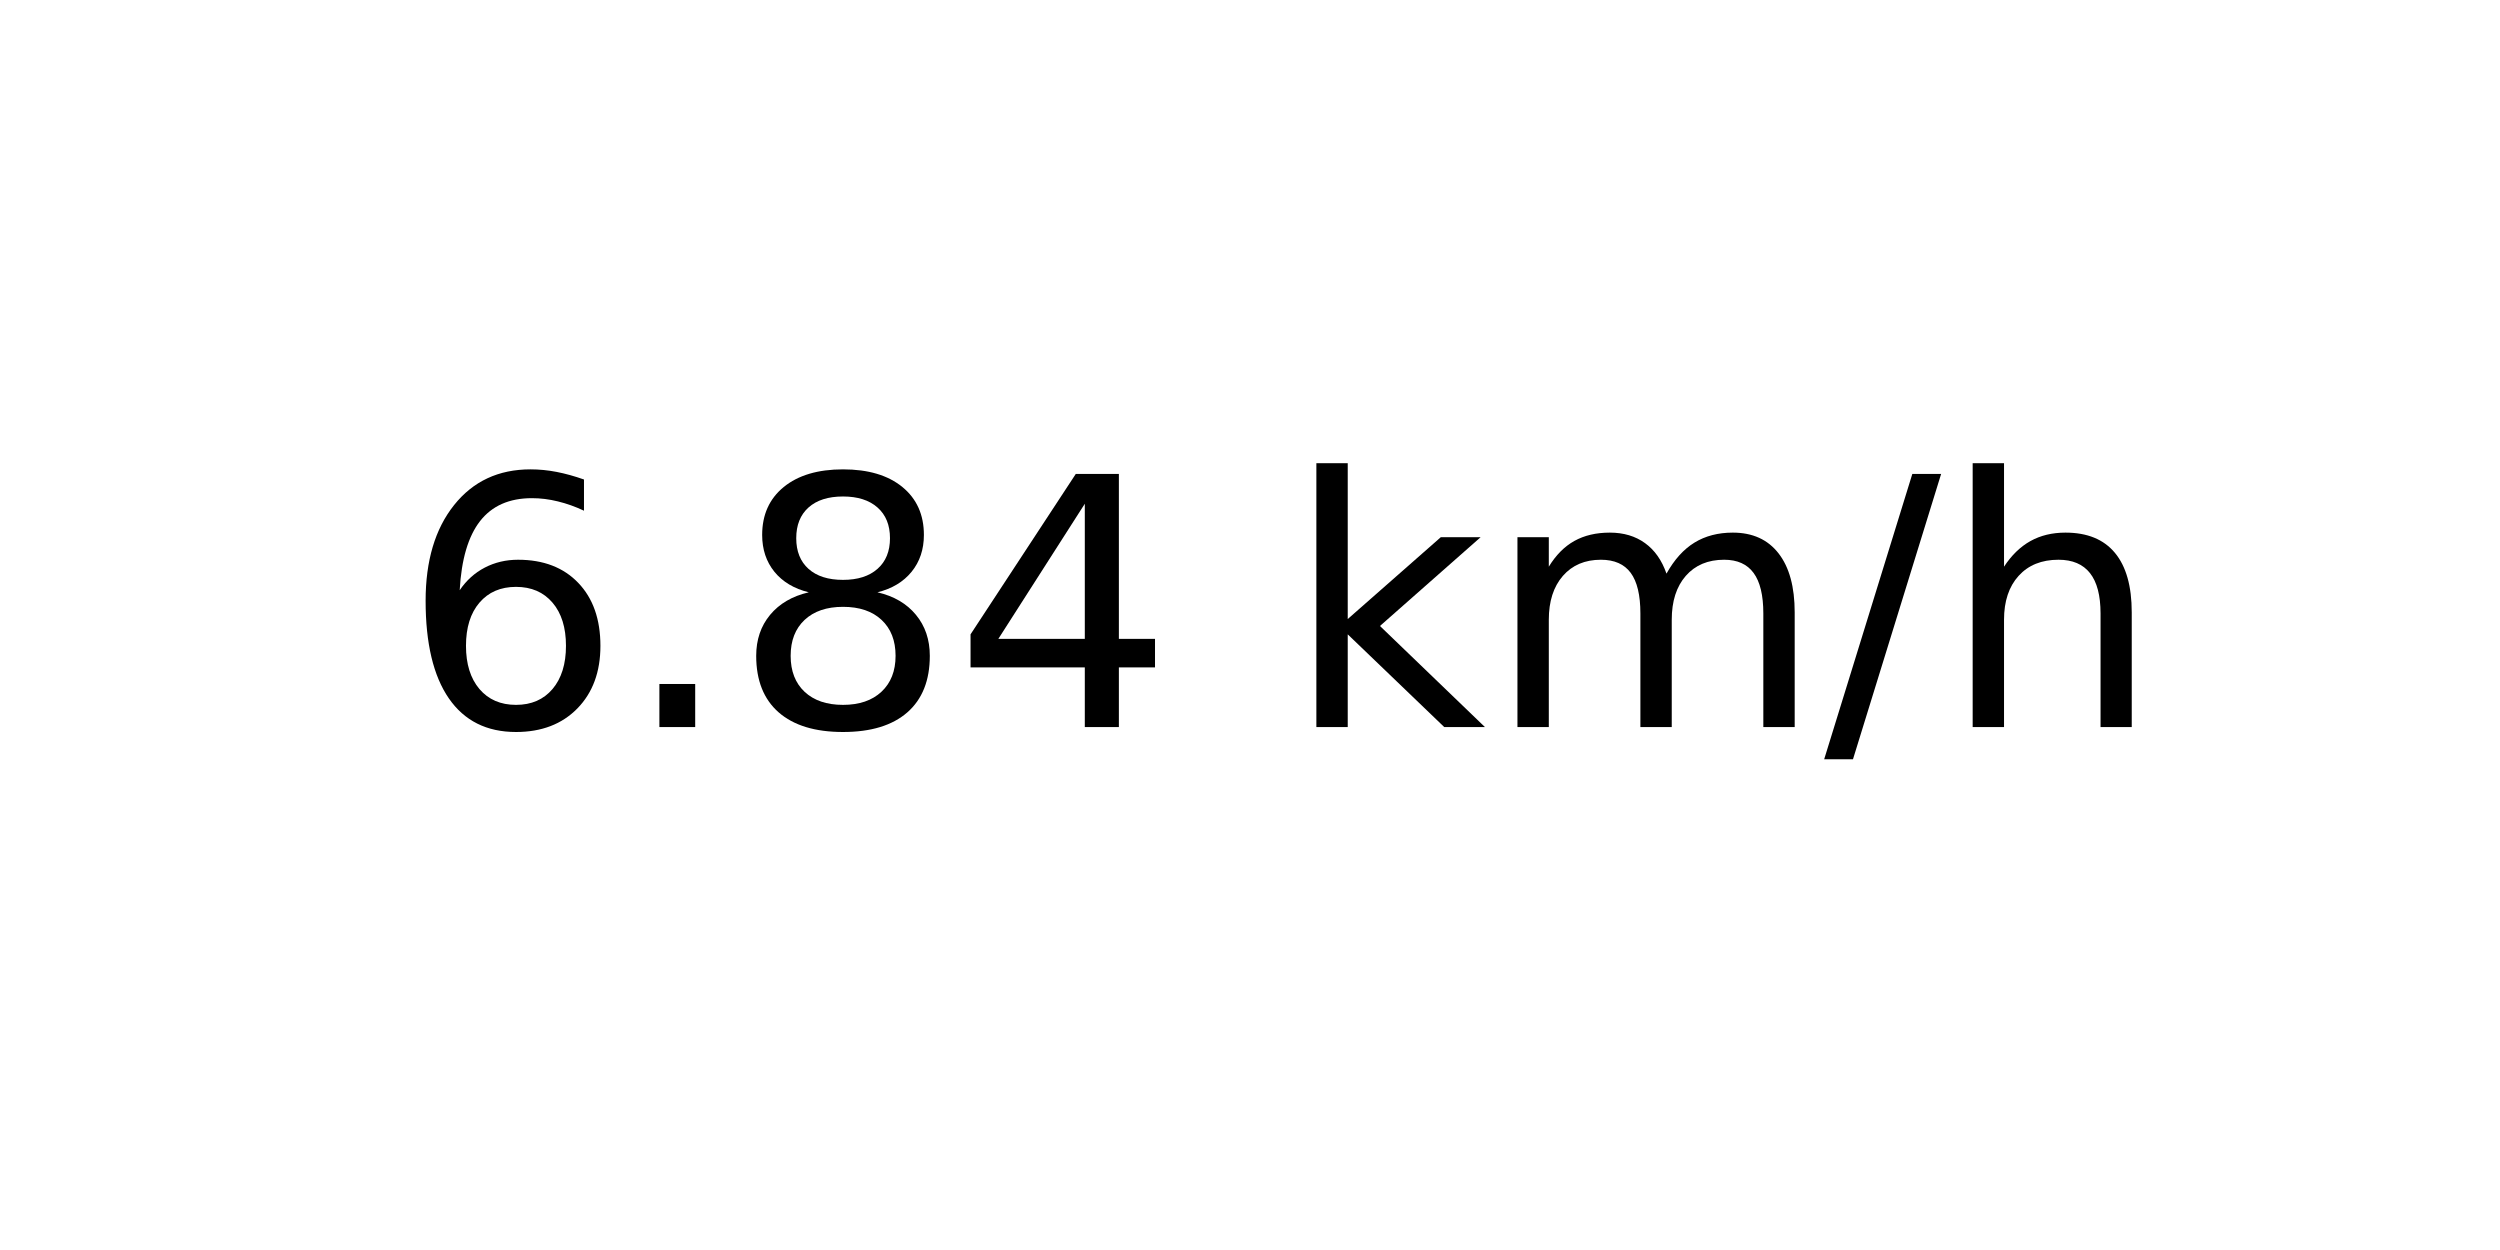
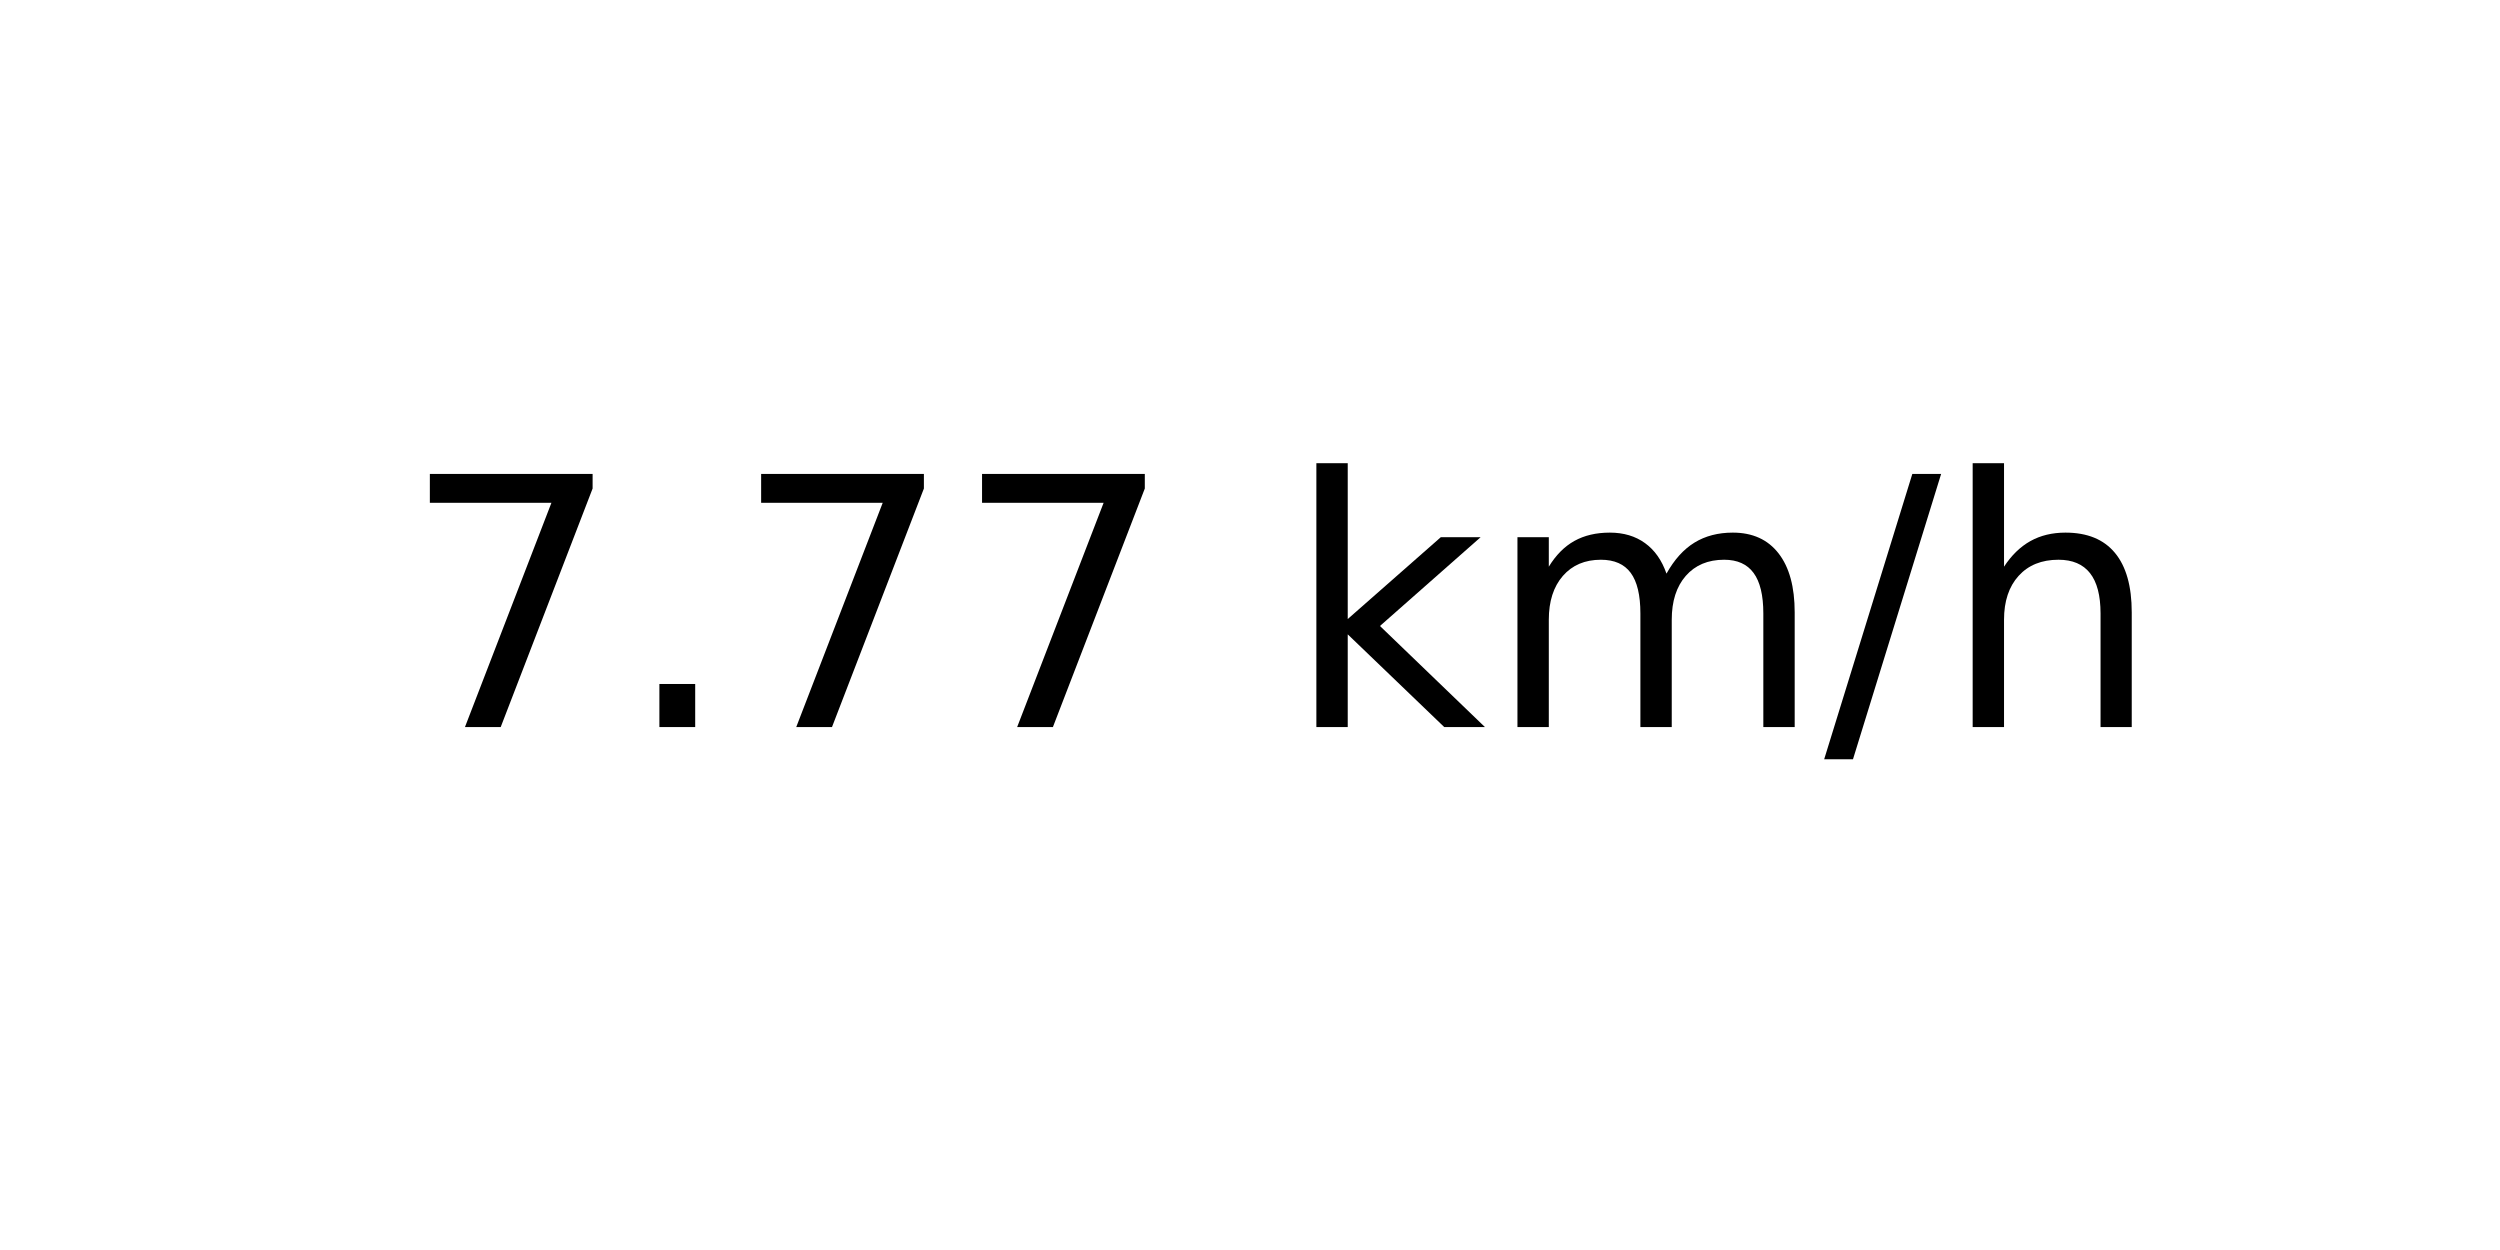
<svg xmlns="http://www.w3.org/2000/svg" xmlns:xlink="http://www.w3.org/1999/xlink" width="72pt" height="36pt" viewBox="0 0 72 36" version="1.1">
  <defs>
    <style type="text/css">*{stroke-linejoin: round; stroke-linecap: butt}</style>
  </defs>
  <g id="figure_1">
    <g id="axes_1">
      <g id="text_1">
        <g transform="translate(11.55937 20.93937) scale(0.1 -0.1)">
          <defs>
-             <path id="DejaVuSans-36" d="M 2113 2584  Q 1688 2584 1439 2293  Q 1191 2003 1191 1497  Q 1191 994 1439 701  Q 1688 409 2113 409  Q 2538 409 2786 701  Q 3034 994 3034 1497  Q 3034 2003 2786 2293  Q 2538 2584 2113 2584  z M 3366 4563  L 3366 3988  Q 3128 4100 2886 4159  Q 2644 4219 2406 4219  Q 1781 4219 1451 3797  Q 1122 3375 1075 2522  Q 1259 2794 1537 2939  Q 1816 3084 2150 3084  Q 2853 3084 3261 2657  Q 3669 2231 3669 1497  Q 3669 778 3244 343  Q 2819 -91 2113 -91  Q 1303 -91 875 529  Q 447 1150 447 2328  Q 447 3434 972 4092  Q 1497 4750 2381 4750  Q 2619 4750 2861 4703  Q 3103 4656 3366 4563  z " transform="scale(0.015625)" />
+             <path id="DejaVuSans-37" d="M 525 4666  L 3525 4666  L 3525 4397  L 1831 0  L 1172 0  L 2766 4134  L 525 4134  L 525 4666  z " transform="scale(0.015625)" />
            <path id="DejaVuSans-2e" d="M 684 794  L 1344 794  L 1344 0  L 684 0  L 684 794  z " transform="scale(0.015625)" />
-             <path id="DejaVuSans-38" d="M 2034 2216  Q 1584 2216 1326 1975  Q 1069 1734 1069 1313  Q 1069 891 1326 650  Q 1584 409 2034 409  Q 2484 409 2743 651  Q 3003 894 3003 1313  Q 3003 1734 2745 1975  Q 2488 2216 2034 2216  z M 1403 2484  Q 997 2584 770 2862  Q 544 3141 544 3541  Q 544 4100 942 4425  Q 1341 4750 2034 4750  Q 2731 4750 3128 4425  Q 3525 4100 3525 3541  Q 3525 3141 3298 2862  Q 3072 2584 2669 2484  Q 3125 2378 3379 2068  Q 3634 1759 3634 1313  Q 3634 634 3220 271  Q 2806 -91 2034 -91  Q 1263 -91 848 271  Q 434 634 434 1313  Q 434 1759 690 2068  Q 947 2378 1403 2484  z M 1172 3481  Q 1172 3119 1398 2916  Q 1625 2713 2034 2713  Q 2441 2713 2670 2916  Q 2900 3119 2900 3481  Q 2900 3844 2670 4047  Q 2441 4250 2034 4250  Q 1625 4250 1398 4047  Q 1172 3844 1172 3481  z " transform="scale(0.015625)" />
-             <path id="DejaVuSans-34" d="M 2419 4116  L 825 1625  L 2419 1625  L 2419 4116  z M 2253 4666  L 3047 4666  L 3047 1625  L 3713 1625  L 3713 1100  L 3047 1100  L 3047 0  L 2419 0  L 2419 1100  L 313 1100  L 313 1709  L 2253 4666  z " transform="scale(0.015625)" />
            <path id="DejaVuSans-20" transform="scale(0.015625)" />
            <path id="DejaVuSans-6b" d="M 581 4863  L 1159 4863  L 1159 1991  L 2875 3500  L 3609 3500  L 1753 1863  L 3688 0  L 2938 0  L 1159 1709  L 1159 0  L 581 0  L 581 4863  z " transform="scale(0.015625)" />
            <path id="DejaVuSans-6d" d="M 3328 2828  Q 3544 3216 3844 3400  Q 4144 3584 4550 3584  Q 5097 3584 5394 3201  Q 5691 2819 5691 2113  L 5691 0  L 5113 0  L 5113 2094  Q 5113 2597 4934 2840  Q 4756 3084 4391 3084  Q 3944 3084 3684 2787  Q 3425 2491 3425 1978  L 3425 0  L 2847 0  L 2847 2094  Q 2847 2600 2669 2842  Q 2491 3084 2119 3084  Q 1678 3084 1418 2786  Q 1159 2488 1159 1978  L 1159 0  L 581 0  L 581 3500  L 1159 3500  L 1159 2956  Q 1356 3278 1631 3431  Q 1906 3584 2284 3584  Q 2666 3584 2933 3390  Q 3200 3197 3328 2828  z " transform="scale(0.015625)" />
            <path id="DejaVuSans-2f" d="M 1625 4666  L 2156 4666  L 531 -594  L 0 -594  L 1625 4666  z " transform="scale(0.015625)" />
            <path id="DejaVuSans-68" d="M 3513 2113  L 3513 0  L 2938 0  L 2938 2094  Q 2938 2591 2744 2837  Q 2550 3084 2163 3084  Q 1697 3084 1428 2787  Q 1159 2491 1159 1978  L 1159 0  L 581 0  L 581 4863  L 1159 4863  L 1159 2956  Q 1366 3272 1645 3428  Q 1925 3584 2291 3584  Q 2894 3584 3203 3211  Q 3513 2838 3513 2113  z " transform="scale(0.015625)" />
          </defs>
-           <use xlink:href="#DejaVuSans-36" />
+           <use xlink:href="#DejaVuSans-37" />
          <use xlink:href="#DejaVuSans-2e" x="63.623" />
-           <use xlink:href="#DejaVuSans-38" x="95.41" />
-           <use xlink:href="#DejaVuSans-34" x="159.033" />
+           <use xlink:href="#DejaVuSans-37" x="95.41" />
+           <use xlink:href="#DejaVuSans-37" x="159.033" />
          <use xlink:href="#DejaVuSans-20" x="222.656" />
          <use xlink:href="#DejaVuSans-6b" x="254.443" />
          <use xlink:href="#DejaVuSans-6d" x="312.354" />
          <use xlink:href="#DejaVuSans-2f" x="409.766" />
          <use xlink:href="#DejaVuSans-68" x="443.457" />
        </g>
      </g>
    </g>
  </g>
</svg>
